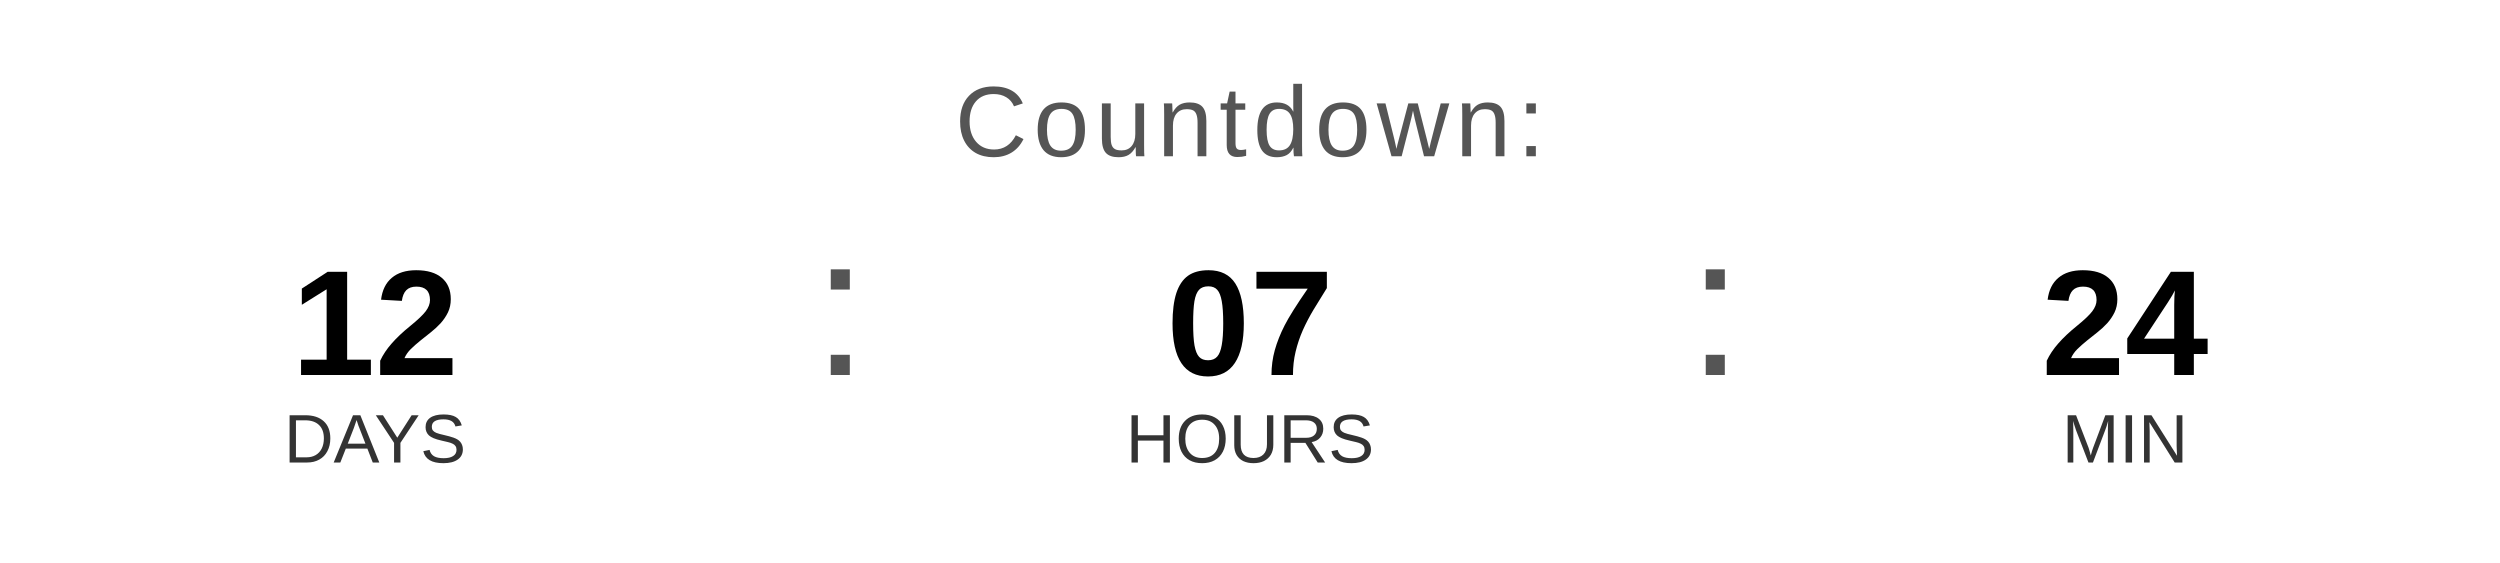
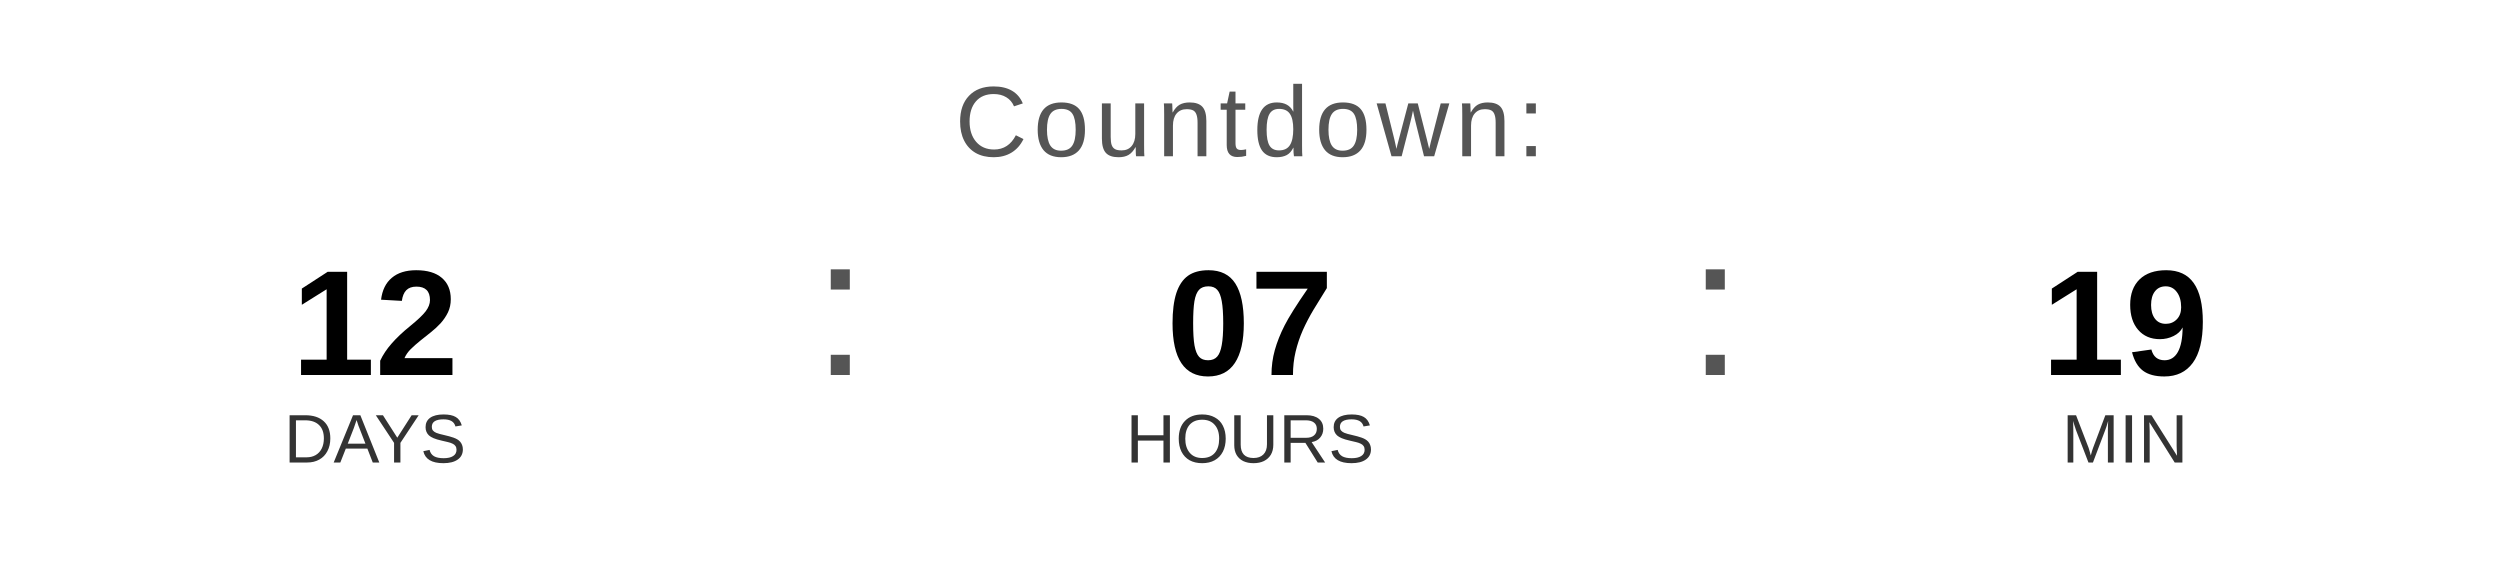
<svg xmlns="http://www.w3.org/2000/svg" width="400" height="90" viewBox="0 0 400 90">
  <text x="200" y="25" font-family="Arial, Helvetica, sans-serif" font-size="16" fill="#555555" text-anchor="middle" letter-spacing="1">
    Countdown:
  </text>
  <text x="60" y="60" font-family="Arial, Helvetica, sans-serif" font-size="24" font-weight="bold" fill="#000000" text-anchor="middle">12</text>
  <text x="60" y="74" font-family="Arial, Helvetica, sans-serif" font-size="11" fill="#333333" text-anchor="middle">DAYS</text>
  <text x="130" y="60" font-family="Arial, sans-serif" font-size="32" fill="#555555">:</text>
  <text x="200" y="60" font-family="Arial, Helvetica, sans-serif" font-size="24" font-weight="bold" fill="#000000" text-anchor="middle">07</text>
  <text x="200" y="74" font-family="Arial, Helvetica, sans-serif" font-size="11" fill="#333333" text-anchor="middle">HOURS</text>
  <text x="270" y="60" font-family="Arial, sans-serif" font-size="32" fill="#555555">:</text>
-   <text x="340" y="60" font-family="Arial, Helvetica, sans-serif" font-size="24" font-weight="bold" fill="#000000" text-anchor="middle">24</text>
+   <text x="340" y="60" font-family="Arial, Helvetica, sans-serif" font-size="24" font-weight="bold" fill="#000000" text-anchor="middle">19</text>
  <text x="340" y="74" font-family="Arial, Helvetica, sans-serif" font-size="11" fill="#333333" text-anchor="middle">MIN</text>
</svg>
